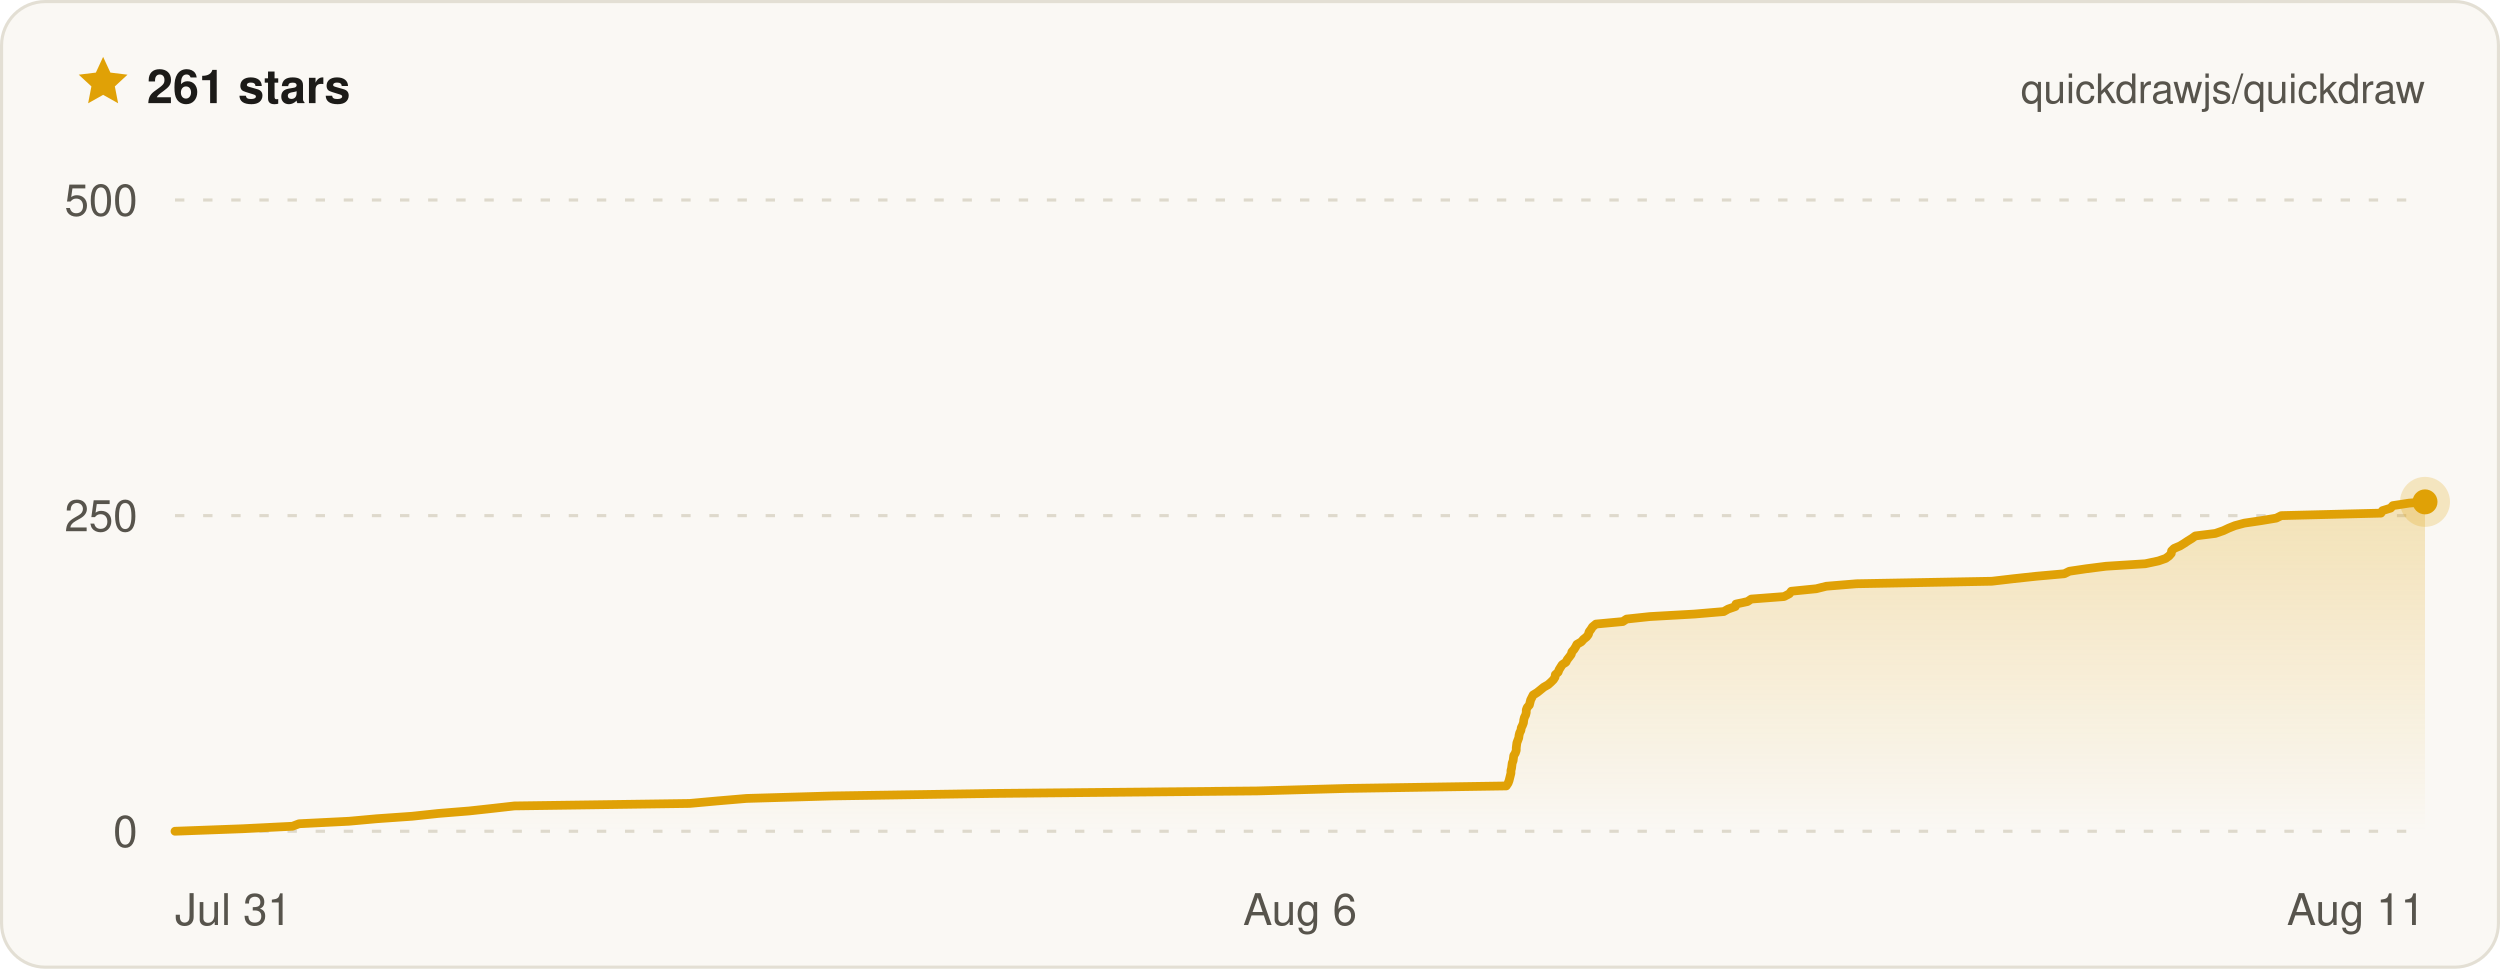
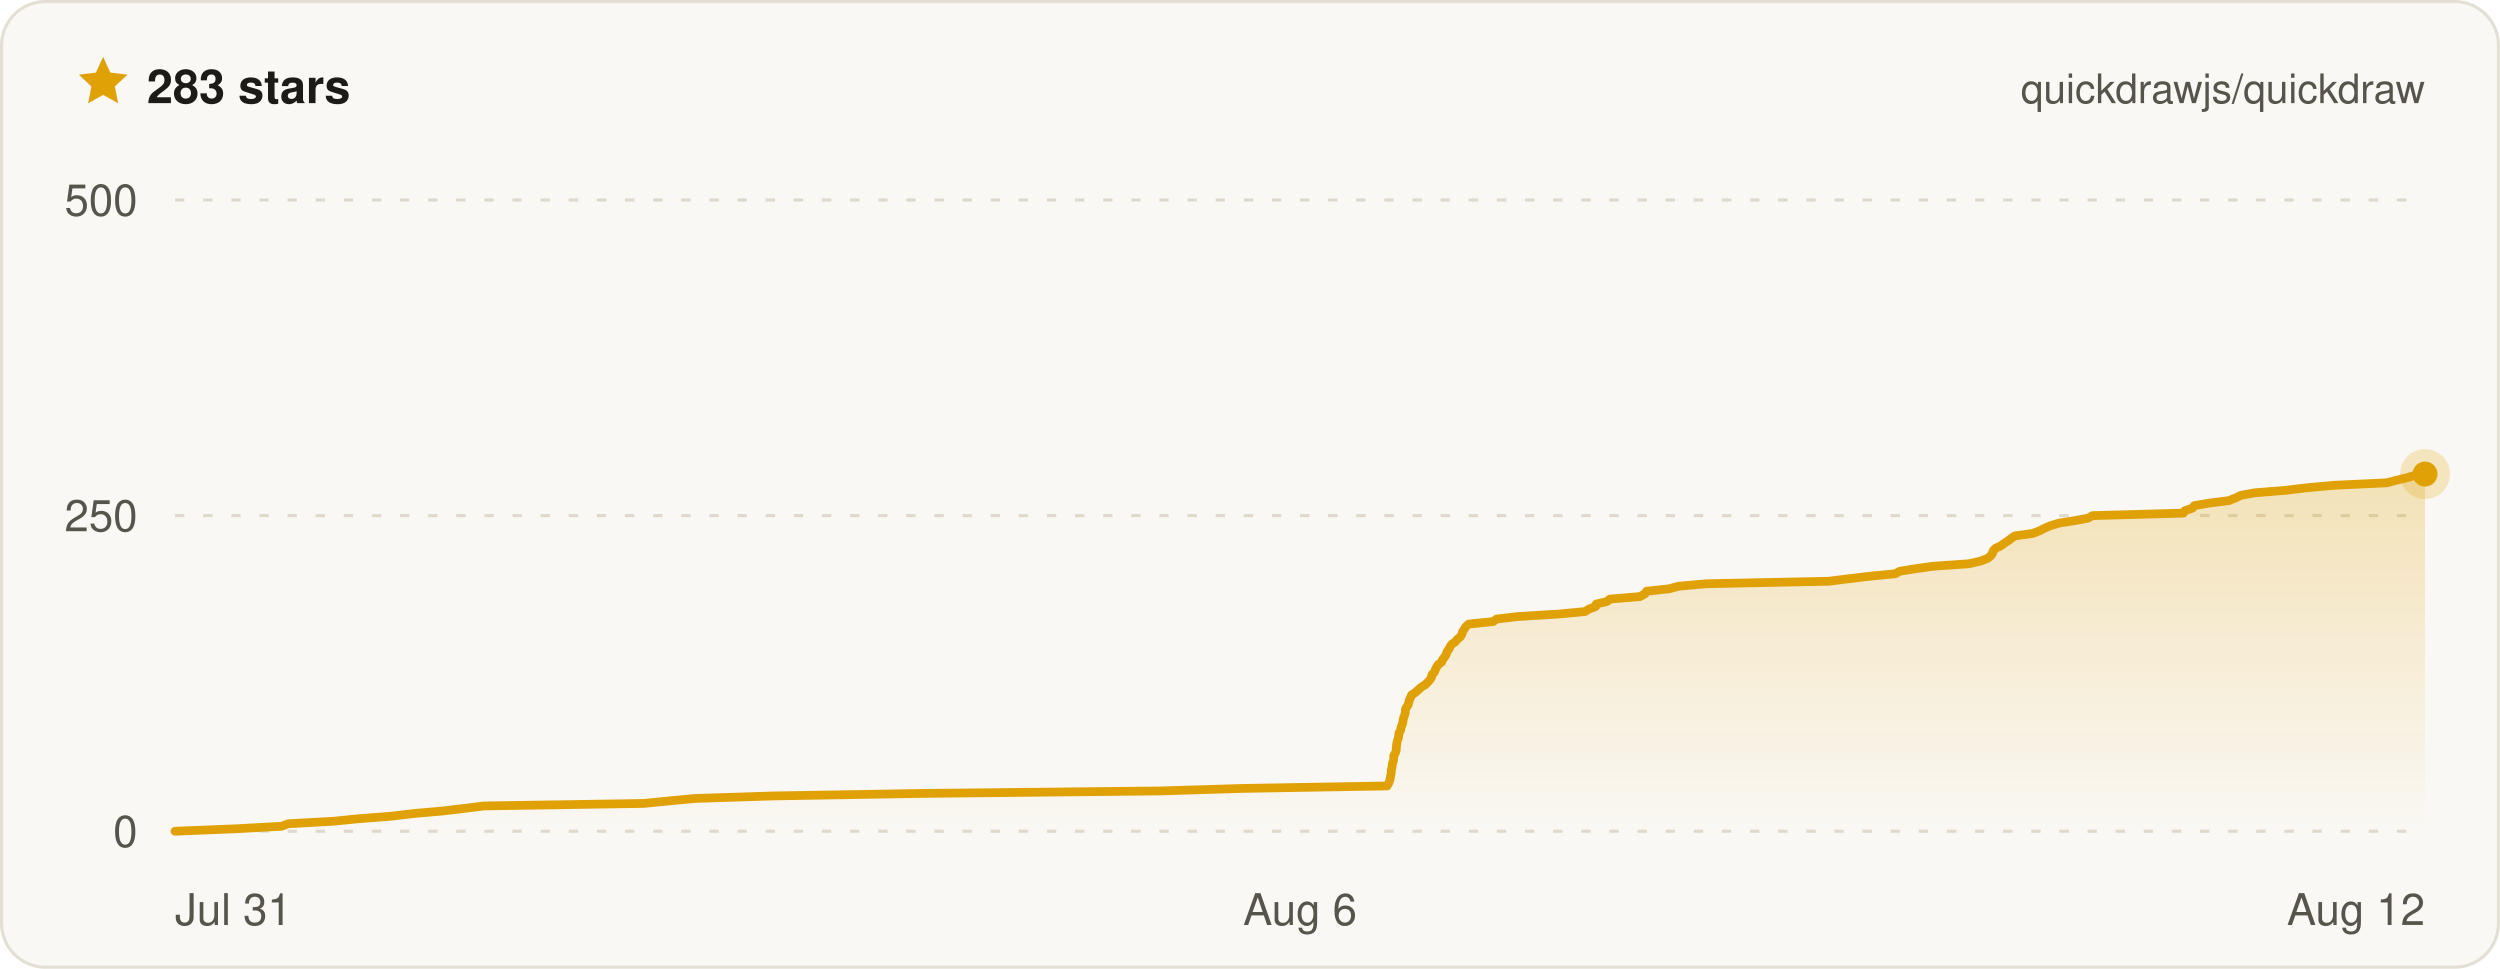
- <svg xmlns="http://www.w3.org/2000/svg" width="800" height="310" viewBox="0 0 800 310" font-family="ui-sans-serif, -apple-system, BlinkMacSystemFont, Segoe UI, Helvetica, Arial, sans-serif" role="img" aria-label="Quickdraw star history on GitHub — 261 stars">
+ <svg xmlns="http://www.w3.org/2000/svg" width="800" height="310" viewBox="0 0 800 310" font-family="ui-sans-serif, -apple-system, BlinkMacSystemFont, Segoe UI, Helvetica, Arial, sans-serif" role="img" aria-label="Quickdraw star history on GitHub — 283 stars">
  <defs>
    <linearGradient id="qd-star-fill" x1="0" y1="0" x2="0" y2="1">
      <stop offset="0%" stop-color="rgba(224, 161, 6, 0.26)" />
      <stop offset="100%" stop-color="rgba(224, 161, 6, 0)" />
    </linearGradient>
  </defs>
  <rect x="0.5" y="0.5" width="799" height="309" rx="14" fill="#faf8f4" stroke="#e3dfd4" />
  <g transform="translate(24 17) scale(0.75)">
    <path d="M12 1.6l3.1 6.7 7.3.9-5.4 5 1.4 7.2L12 17.8l-6.4 3.6L7 14.2 1.6 9.2l7.3-.9L12 1.6z" fill="#e0a106" />
  </g>
-   <text x="47" y="33" fill="#1c1b18" font-size="15" font-weight="700">261 stars</text>
+   <text x="47" y="33" fill="#1c1b18" font-size="15" font-weight="700">283 stars</text>
  <text x="776" y="33" fill="#57544c" font-size="13" text-anchor="end">quickdrawjs/quickdraw</text>
  <line x1="56" x2="776" y1="266" y2="266" stroke="#ded9cc" stroke-width="1" stroke-dasharray="3 6" />
  <line x1="56" x2="776" y1="165" y2="165" stroke="#ded9cc" stroke-width="1" stroke-dasharray="3 6" />
  <line x1="56" x2="776" y1="64" y2="64" stroke="#ded9cc" stroke-width="1" stroke-dasharray="3 6" />
-   <path d="M56 266 L77.6 265.2 L93.6 264.4 L95.7 263.6 L111.7 262.8 L120.5 262 L131.9 261.2 L140.3 260.3 L150.2 259.5 L157.5 258.7 L164.6 257.9 L220.7 257.1 L229.5 256.3 L238.9 255.5 L266.4 254.7 L318.1 253.9 L402.3 253.1 L431 252.3 L482 251.5 L482.6 250.6 L482.9 249.8 L483.1 249 L483.3 248.2 L483.5 247.4 L483.5 246.6 L483.7 245.8 L483.8 245 L483.9 244.2 L484.2 243.4 L484.3 242.6 L484.4 241.8 L484.9 241 L485.2 240.1 L485.2 239.3 L485.3 238.5 L485.4 237.7 L485.7 236.9 L486 236.1 L486.1 235.3 L486.3 234.5 L486.7 233.7 L486.8 232.9 L487.2 232.1 L487.5 231.3 L487.6 230.4 L487.8 229.6 L488.2 228.8 L488.4 228 L488.4 227.2 L488.7 226.4 L489.4 225.6 L489.6 224.8 L489.8 224 L490.2 223.2 L490.6 222.4 L491.9 221.6 L492.9 220.8 L494 219.9 L495.4 219.1 L496.3 218.3 L497.1 217.5 L497.6 216.7 L497.7 215.9 L498.6 215.1 L498.9 214.3 L499.4 213.5 L499.9 212.7 L501.1 211.9 L501.5 211.1 L502.2 210.2 L502.8 209.4 L503 208.6 L503.7 207.8 L504.2 207 L504.6 206.2 L506 205.4 L506.7 204.6 L507.7 203.8 L508.3 203 L508.5 202.2 L509.1 201.4 L509.6 200.6 L510.7 199.7 L519.3 198.9 L520.5 198.1 L528 197.3 L542.2 196.5 L551.6 195.7 L553 194.9 L555.3 194.1 L555.5 193.3 L559.2 192.5 L560.4 191.7 L570.9 190.9 L572.6 190 L573.2 189.2 L581.2 188.4 L584.4 187.6 L594.1 186.8 L637.4 186 L644.2 185.2 L651.6 184.4 L660.6 183.6 L662.2 182.8 L667.6 182 L673.9 181.2 L686.5 180.4 L690.7 179.5 L693 178.7 L694.1 177.9 L694.8 177.1 L694.9 176.3 L695.7 175.5 L697.6 174.7 L698.9 173.9 L700.1 173.1 L701.4 172.3 L702.5 171.5 L708.9 170.7 L711.5 169.8 L713.2 169 L715.2 168.2 L718.2 167.4 L723.6 166.6 L728.4 165.8 L730 165 L761.9 164.2 L762.4 163.4 L765 162.6 L765.7 161.8 L770.9 161 L776 160.6 L776 160.6 L776 266 L56 266 Z" fill="url(#qd-star-fill)" />
-   <path d="M56 266 L77.6 265.2 L93.6 264.4 L95.7 263.6 L111.7 262.8 L120.5 262 L131.9 261.2 L140.3 260.3 L150.2 259.5 L157.5 258.7 L164.6 257.9 L220.7 257.1 L229.5 256.3 L238.9 255.5 L266.4 254.7 L318.1 253.9 L402.3 253.1 L431 252.3 L482 251.5 L482.6 250.6 L482.9 249.8 L483.1 249 L483.3 248.2 L483.5 247.4 L483.5 246.6 L483.7 245.8 L483.8 245 L483.9 244.2 L484.2 243.4 L484.3 242.6 L484.4 241.8 L484.9 241 L485.2 240.1 L485.2 239.3 L485.3 238.5 L485.4 237.7 L485.7 236.9 L486 236.1 L486.1 235.3 L486.3 234.5 L486.7 233.7 L486.8 232.9 L487.2 232.1 L487.5 231.3 L487.6 230.4 L487.8 229.6 L488.2 228.8 L488.4 228 L488.4 227.2 L488.7 226.4 L489.4 225.6 L489.6 224.8 L489.8 224 L490.2 223.2 L490.6 222.4 L491.9 221.6 L492.9 220.8 L494 219.9 L495.4 219.1 L496.3 218.3 L497.1 217.5 L497.6 216.7 L497.7 215.9 L498.6 215.1 L498.9 214.3 L499.4 213.5 L499.9 212.7 L501.1 211.9 L501.5 211.1 L502.2 210.2 L502.8 209.4 L503 208.6 L503.7 207.8 L504.2 207 L504.6 206.2 L506 205.4 L506.7 204.6 L507.7 203.8 L508.3 203 L508.5 202.2 L509.1 201.4 L509.6 200.6 L510.7 199.7 L519.3 198.9 L520.5 198.1 L528 197.3 L542.2 196.5 L551.6 195.7 L553 194.9 L555.3 194.1 L555.5 193.3 L559.2 192.5 L560.4 191.7 L570.9 190.9 L572.6 190 L573.2 189.2 L581.2 188.4 L584.4 187.6 L594.1 186.8 L637.4 186 L644.2 185.2 L651.6 184.4 L660.6 183.6 L662.2 182.8 L667.6 182 L673.9 181.2 L686.5 180.4 L690.7 179.5 L693 178.7 L694.1 177.9 L694.8 177.1 L694.9 176.3 L695.7 175.5 L697.6 174.7 L698.9 173.9 L700.1 173.1 L701.4 172.3 L702.5 171.5 L708.9 170.7 L711.5 169.8 L713.2 169 L715.2 168.2 L718.2 167.4 L723.6 166.6 L728.4 165.8 L730 165 L761.9 164.2 L762.4 163.4 L765 162.6 L765.7 161.8 L770.9 161 L776 160.6 L776 160.6" fill="none" stroke="#e0a106" stroke-width="2.8" stroke-linejoin="round" stroke-linecap="round" />
-   <circle cx="776" cy="160.6" r="8" fill="#e0a106" opacity="0.22" />
-   <circle cx="776" cy="160.6" r="4" fill="#e0a106" />
+   <path d="M56 266 L75.7 265.2 L90.2 264.4 L92.2 263.6 L106.7 262.8 L114.7 262 L125.1 261.2 L132.7 260.3 L141.8 259.5 L148.5 258.7 L154.9 257.9 L206 257.1 L214 256.3 L222.5 255.5 L247.5 254.7 L294.7 253.9 L371.3 253.1 L397.4 252.3 L443.9 251.5 L444.4 250.6 L444.7 249.8 L444.9 249 L445 248.2 L445.2 247.4 L445.2 246.6 L445.4 245.8 L445.5 245 L445.6 244.2 L445.9 243.4 L446 242.6 L446 241.8 L446.5 241 L446.8 240.1 L446.8 239.3 L446.9 238.5 L447 237.7 L447.2 236.9 L447.5 236.1 L447.6 235.3 L447.7 234.5 L448.2 233.7 L448.3 232.9 L448.6 232.1 L448.9 231.3 L449 230.4 L449.2 229.6 L449.5 228.8 L449.7 228 L449.7 227.2 L450 226.4 L450.6 225.6 L450.8 224.8 L451 224 L451.4 223.2 L451.7 222.4 L452.9 221.6 L453.8 220.8 L454.8 219.9 L456.1 219.1 L456.9 218.3 L457.6 217.5 L458.1 216.7 L458.2 215.9 L459 215.1 L459.3 214.3 L459.7 213.5 L460.2 212.7 L461.3 211.9 L461.6 211.1 L462.3 210.2 L462.8 209.4 L463 208.6 L463.6 207.8 L464 207 L464.5 206.2 L465.7 205.4 L466.3 204.6 L467.3 203.8 L467.8 203 L468 202.2 L468.5 201.4 L469 200.6 L470 199.7 L477.8 198.9 L478.9 198.1 L485.7 197.3 L498.7 196.5 L507.2 195.7 L508.5 194.9 L510.6 194.1 L510.8 193.3 L514.2 192.5 L515.2 191.7 L524.8 190.9 L526.4 190 L526.9 189.2 L534.2 188.4 L537.1 187.6 L546 186.8 L585.3 186 L591.5 185.2 L598.3 184.4 L606.5 183.6 L607.9 182.8 L612.9 182 L618.6 181.2 L630.1 180.4 L633.9 179.5 L636 178.7 L637 177.9 L637.6 177.1 L637.8 176.3 L638.5 175.5 L640.2 174.7 L641.3 173.9 L642.5 173.1 L643.6 172.3 L644.7 171.5 L650.5 170.7 L652.8 169.8 L654.3 169 L656.2 168.2 L658.9 167.4 L663.9 166.6 L668.2 165.8 L669.6 165 L698.7 164.2 L699.2 163.4 L701.6 162.6 L702.2 161.8 L706.9 161 L713.2 160.2 L715.5 159.3 L717.1 158.5 L721.5 157.7 L731.4 156.9 L738.1 156.1 L746.7 155.3 L763.8 154.5 L766.8 153.7 L770.1 152.9 L772.9 152.1 L776 151.7 L776 151.7 L776 266 L56 266 Z" fill="url(#qd-star-fill)" />
+   <path d="M56 266 L75.7 265.2 L90.2 264.4 L92.2 263.6 L106.7 262.8 L114.7 262 L125.1 261.2 L132.7 260.3 L141.8 259.5 L148.5 258.7 L154.9 257.9 L206 257.1 L214 256.3 L222.5 255.5 L247.5 254.7 L294.7 253.9 L371.3 253.1 L397.4 252.3 L443.9 251.5 L444.4 250.6 L444.7 249.8 L444.9 249 L445 248.2 L445.2 247.4 L445.2 246.6 L445.4 245.8 L445.5 245 L445.6 244.2 L445.9 243.4 L446 242.6 L446 241.8 L446.5 241 L446.8 240.1 L446.8 239.3 L446.9 238.5 L447 237.7 L447.2 236.9 L447.5 236.1 L447.6 235.3 L447.7 234.5 L448.2 233.7 L448.3 232.9 L448.6 232.1 L448.9 231.3 L449 230.4 L449.2 229.6 L449.5 228.8 L449.7 228 L449.7 227.2 L450 226.4 L450.6 225.6 L450.8 224.8 L451 224 L451.4 223.2 L451.7 222.4 L452.9 221.6 L453.8 220.8 L454.8 219.9 L456.1 219.1 L456.9 218.3 L457.6 217.5 L458.1 216.7 L458.2 215.9 L459 215.1 L459.3 214.3 L459.7 213.5 L460.2 212.7 L461.3 211.9 L461.6 211.1 L462.3 210.2 L462.8 209.4 L463 208.6 L463.6 207.8 L464 207 L464.5 206.2 L465.7 205.4 L466.3 204.6 L467.3 203.8 L467.8 203 L468 202.2 L468.5 201.4 L469 200.6 L470 199.7 L477.8 198.9 L478.9 198.1 L485.7 197.3 L498.7 196.5 L507.2 195.7 L508.5 194.9 L510.6 194.1 L510.8 193.3 L514.2 192.5 L515.2 191.7 L524.8 190.9 L526.4 190 L526.9 189.2 L534.2 188.4 L537.1 187.6 L546 186.8 L585.3 186 L591.5 185.2 L598.3 184.4 L606.5 183.6 L607.9 182.8 L612.9 182 L618.6 181.2 L630.1 180.4 L633.9 179.5 L636 178.7 L637 177.9 L637.6 177.1 L637.8 176.3 L638.5 175.5 L640.2 174.7 L641.3 173.9 L642.5 173.1 L643.6 172.3 L644.7 171.5 L650.5 170.7 L652.8 169.8 L654.3 169 L656.2 168.2 L658.9 167.4 L663.9 166.6 L668.2 165.8 L669.6 165 L698.7 164.2 L699.2 163.4 L701.6 162.6 L702.2 161.8 L706.9 161 L713.2 160.2 L715.5 159.3 L717.1 158.5 L721.5 157.7 L731.4 156.9 L738.1 156.1 L746.7 155.3 L763.8 154.5 L766.8 153.7 L770.1 152.9 L772.9 152.1 L776 151.7 L776 151.7" fill="none" stroke="#e0a106" stroke-width="2.8" stroke-linejoin="round" stroke-linecap="round" />
+   <circle cx="776" cy="151.7" r="8" fill="#e0a106" opacity="0.22" />
+   <circle cx="776" cy="151.7" r="4" fill="#e0a106" />
  <text x="44" y="271" fill="#57544c" font-size="14" text-anchor="end">0</text>
  <text x="44" y="170" fill="#57544c" font-size="14" text-anchor="end">250</text>
  <text x="44" y="69" fill="#57544c" font-size="14" text-anchor="end">500</text>
  <text x="56" y="296" fill="#57544c" font-size="14" text-anchor="start">Jul 31</text>
  <text x="416" y="296" fill="#57544c" font-size="14" text-anchor="middle">Aug 6</text>
-   <text x="776" y="296" fill="#57544c" font-size="14" text-anchor="end">Aug 11</text>
+   <text x="776" y="296" fill="#57544c" font-size="14" text-anchor="end">Aug 12</text>
</svg>
